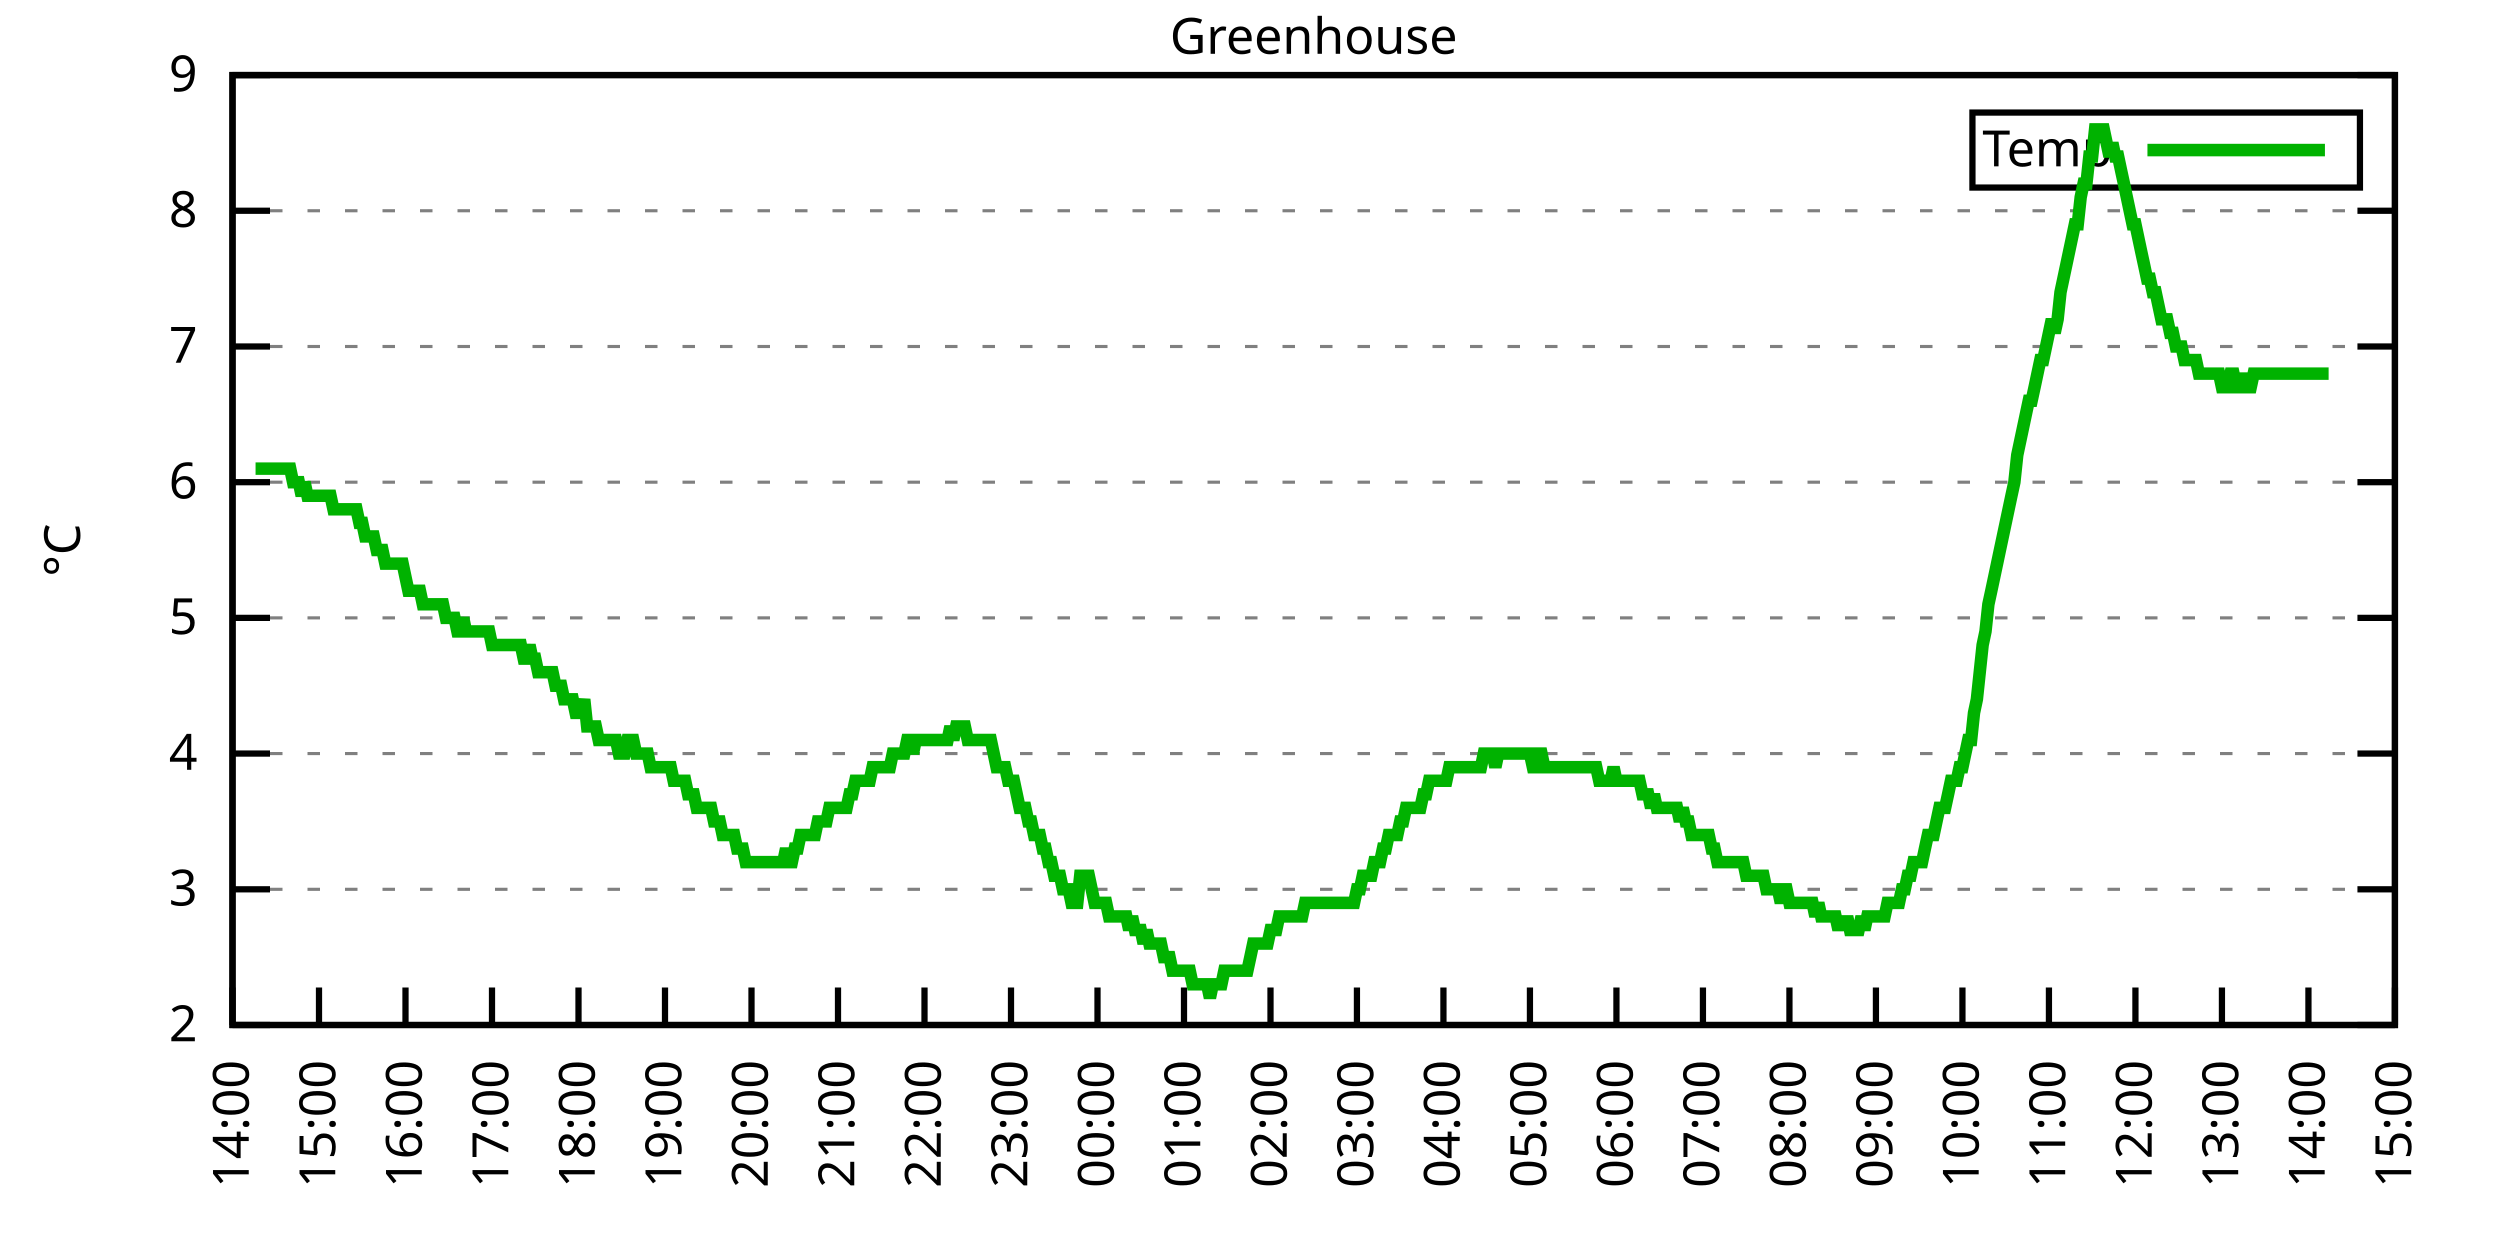
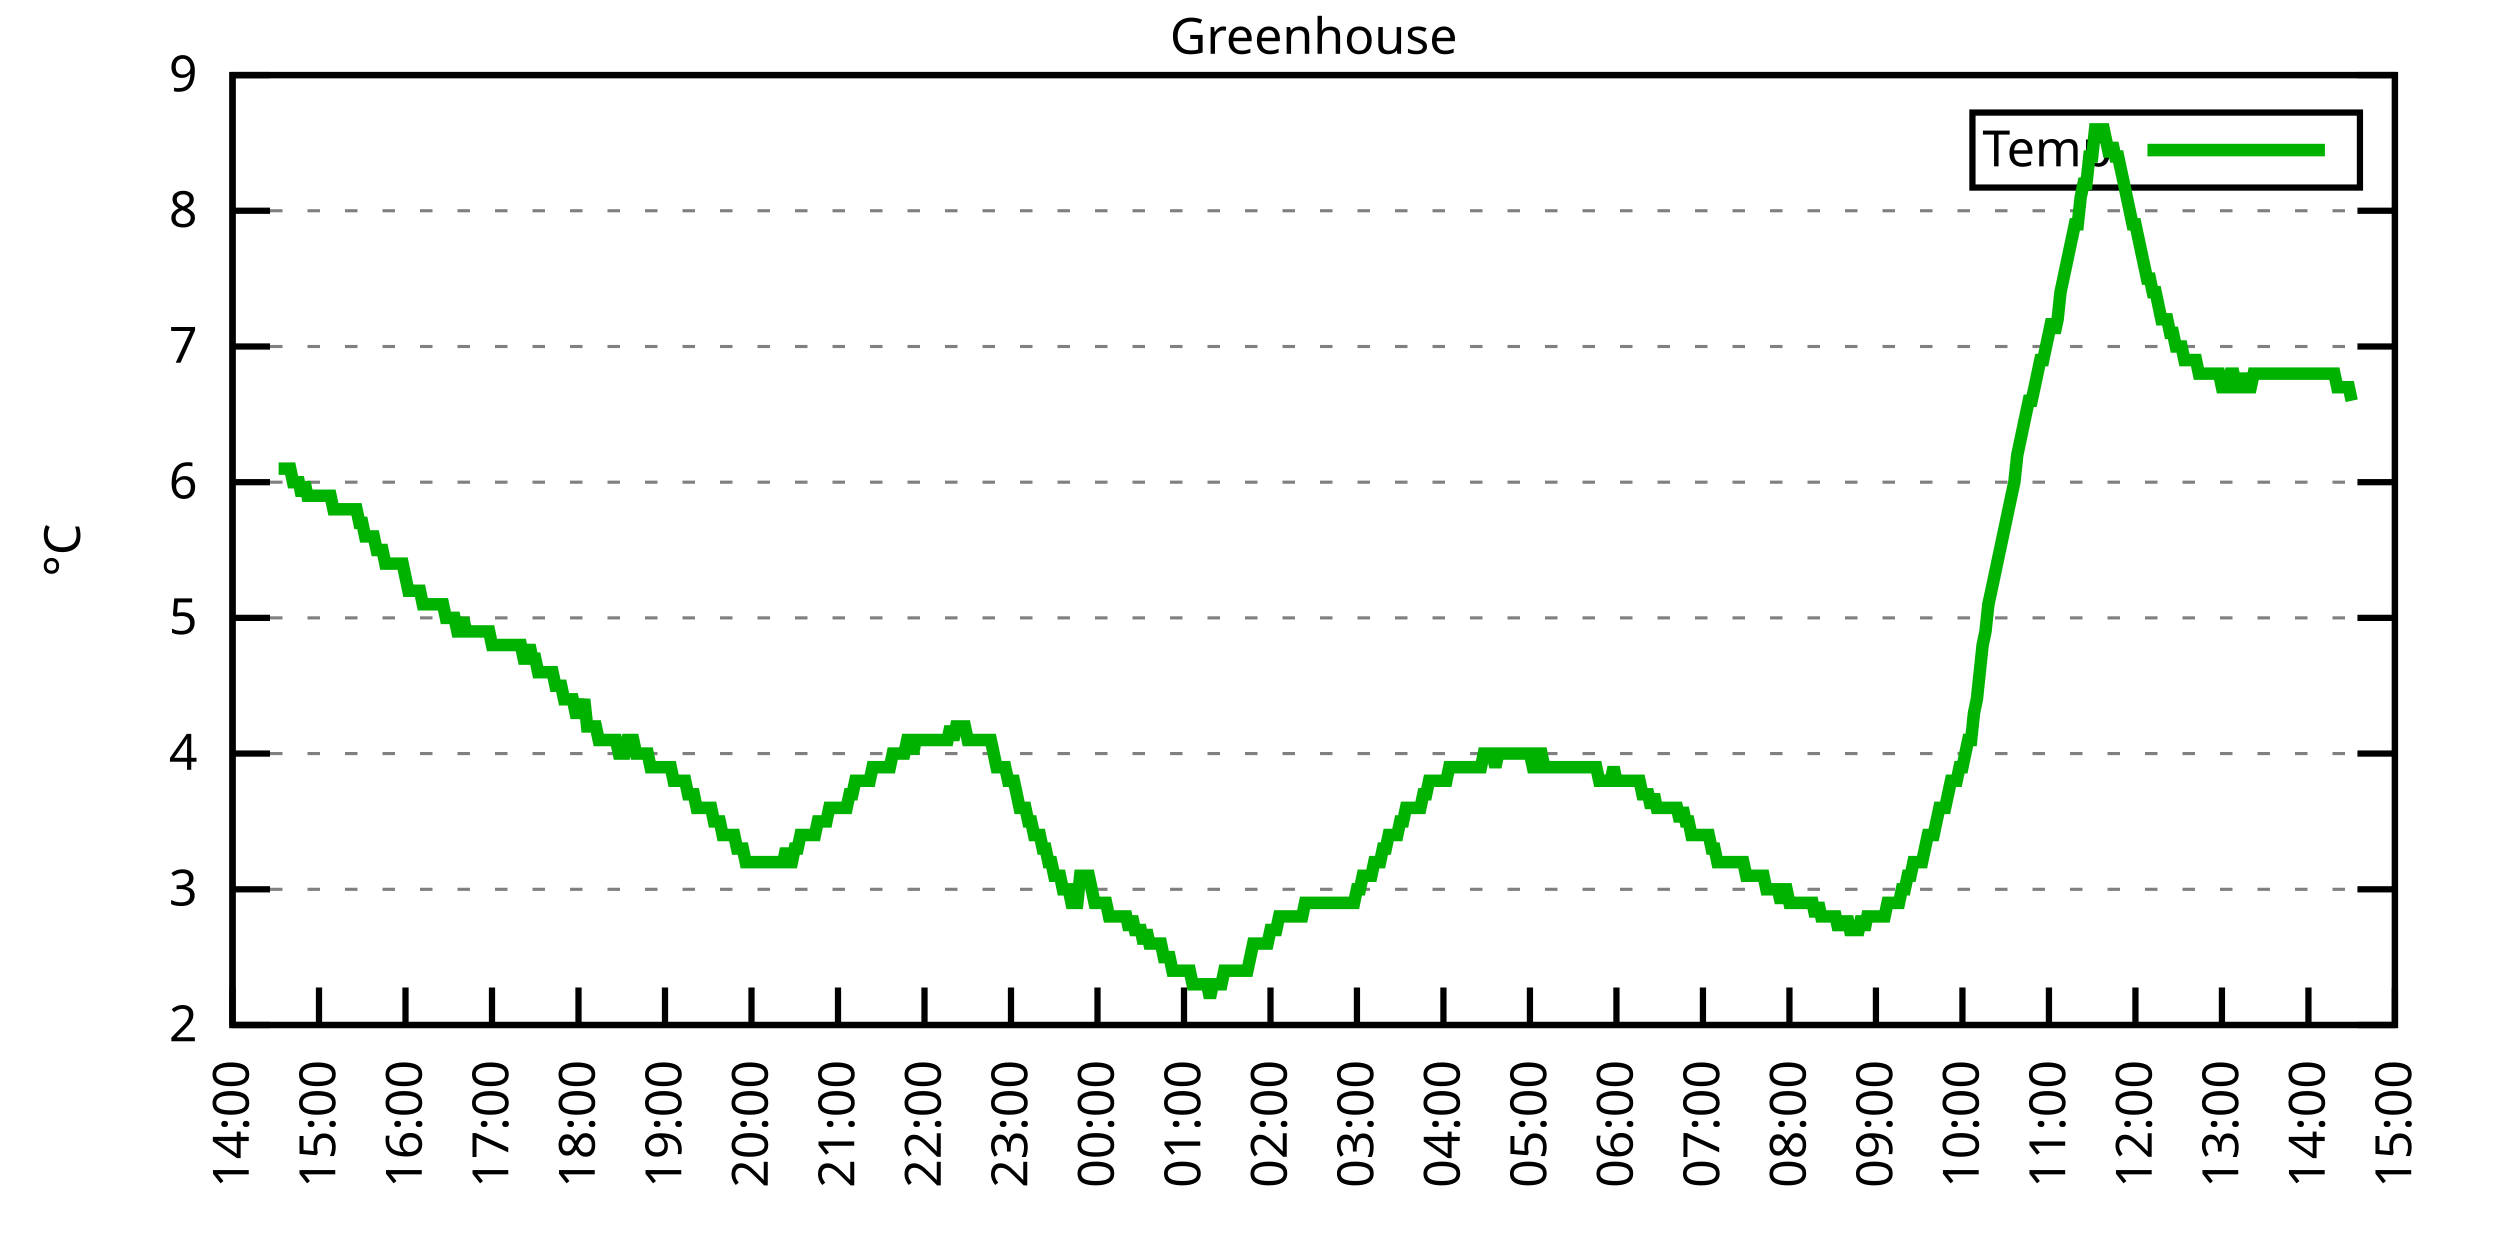
<svg xmlns="http://www.w3.org/2000/svg" xmlns:xlink="http://www.w3.org/1999/xlink" width="400" height="200" viewBox="0 0 400 200">
  <g id="gnuplot_canvas">
    <rect x="0" y="0" width="400" height="200" fill="none" />
    <defs>
      <circle id="gpDot" r="0.5" stroke-width="0.5" stroke="currentColor" />
      <path id="gpPt0" stroke-width="0.333" stroke="currentColor" d="M-1,0 h2 M0,-1 v2" />
      <path id="gpPt1" stroke-width="0.333" stroke="currentColor" d="M-1,-1 L1,1 M1,-1 L-1,1" />
      <path id="gpPt2" stroke-width="0.333" stroke="currentColor" d="M-1,0 L1,0 M0,-1 L0,1 M-1,-1 L1,1 M-1,1 L1,-1" />
      <rect id="gpPt3" stroke-width="0.333" stroke="currentColor" x="-1" y="-1" width="2" height="2" />
      <rect id="gpPt4" stroke-width="0.333" stroke="currentColor" fill="currentColor" x="-1" y="-1" width="2" height="2" />
      <circle id="gpPt5" stroke-width="0.333" stroke="currentColor" cx="0" cy="0" r="1" />
      <use xlink:href="#gpPt5" id="gpPt6" fill="currentColor" stroke="none" />
      <path id="gpPt7" stroke-width="0.333" stroke="currentColor" d="M0,-1.33 L-1.33,0.67 L1.33,0.67 z" />
      <use xlink:href="#gpPt7" id="gpPt8" fill="currentColor" stroke="none" />
      <use xlink:href="#gpPt7" id="gpPt9" stroke="currentColor" transform="rotate(180)" />
      <use xlink:href="#gpPt9" id="gpPt10" fill="currentColor" stroke="none" />
      <use xlink:href="#gpPt3" id="gpPt11" stroke="currentColor" transform="rotate(45)" />
      <use xlink:href="#gpPt11" id="gpPt12" fill="currentColor" stroke="none" />
      <path id="gpPt13" stroke-width="0.333" stroke="currentColor" d="M0,1.330 L1.265,0.411 L0.782,-1.067 L-0.782,-1.076 L-1.265,0.411 z" />
      <use xlink:href="#gpPt13" id="gpPt14" fill="currentColor" stroke="none" />
      <filter id="textbox" filterUnits="objectBoundingBox" x="0" y="0" height="1" width="1">
        <feFlood flood-color="white" flood-opacity="1" result="bgnd" />
        <feComposite in="SourceGraphic" in2="bgnd" operator="atop" />
      </filter>
      <filter id="greybox" filterUnits="objectBoundingBox" x="0" y="0" height="1" width="1">
        <feFlood flood-color="lightgrey" flood-opacity="1" result="grey" />
        <feComposite in="SourceGraphic" in2="grey" operator="atop" />
      </filter>
    </defs>
    <g fill="none" color="white" stroke="currentColor" stroke-width="1.00" stroke-linecap="butt" stroke-linejoin="miter">
</g>
    <g fill="none" color="black" stroke="currentColor" stroke-width="1.00" stroke-linecap="butt" stroke-linejoin="miter">
      <g stroke="none" shape-rendering="crispEdges">
        <polygon fill="rgb(255, 255, 255)" points="37.20,164.00 383.18,164.00 383.18,12.02 37.20,12.02 " />
      </g>
    </g>
    <g fill="none" color="black" stroke="currentColor" stroke-width="1.00" stroke-linecap="butt" stroke-linejoin="miter">
</g>
    <g fill="none" color="black" stroke="black" stroke-width="0.50" stroke-linecap="butt" stroke-linejoin="miter">
</g>
    <g fill="none" color="gray" stroke="currentColor" stroke-width="0.50" stroke-linecap="butt" stroke-linejoin="miter">
      <path stroke="gray" stroke-dasharray="2,4" class="gridline" d="M37.20,164.00 L383.19,164.00  " />
    </g>
    <g fill="none" color="gray" stroke="gray" stroke-width="1.00" stroke-linecap="butt" stroke-linejoin="miter">
</g>
    <g fill="none" color="black" stroke="currentColor" stroke-width="1.00" stroke-linecap="butt" stroke-linejoin="miter">
      <path stroke="black" d="M37.20,164.00 L43.20,164.00 M383.19,164.00 L377.19,164.00  " />
      <g transform="translate(31.60,166.60)" stroke="none" fill="black" font-family="Sans" font-size="8.00" text-anchor="end">
        <text>
          <tspan font-family="Sans"> 2</tspan>
        </text>
      </g>
    </g>
    <g fill="none" color="black" stroke="currentColor" stroke-width="1.00" stroke-linecap="butt" stroke-linejoin="miter">
</g>
    <g fill="none" color="black" stroke="black" stroke-width="0.50" stroke-linecap="butt" stroke-linejoin="miter">
</g>
    <g fill="none" color="gray" stroke="currentColor" stroke-width="0.50" stroke-linecap="butt" stroke-linejoin="miter">
      <path stroke="gray" stroke-dasharray="2,4" class="gridline" d="M37.20,142.29 L383.19,142.29  " />
    </g>
    <g fill="none" color="gray" stroke="gray" stroke-width="1.00" stroke-linecap="butt" stroke-linejoin="miter">
</g>
    <g fill="none" color="black" stroke="currentColor" stroke-width="1.00" stroke-linecap="butt" stroke-linejoin="miter">
      <path stroke="black" d="M37.20,142.29 L43.20,142.29 M383.19,142.29 L377.19,142.29  " />
      <g transform="translate(31.60,144.89)" stroke="none" fill="black" font-family="Sans" font-size="8.00" text-anchor="end">
        <text>
          <tspan font-family="Sans"> 3</tspan>
        </text>
      </g>
    </g>
    <g fill="none" color="black" stroke="currentColor" stroke-width="1.00" stroke-linecap="butt" stroke-linejoin="miter">
</g>
    <g fill="none" color="black" stroke="black" stroke-width="0.50" stroke-linecap="butt" stroke-linejoin="miter">
</g>
    <g fill="none" color="gray" stroke="currentColor" stroke-width="0.50" stroke-linecap="butt" stroke-linejoin="miter">
      <path stroke="gray" stroke-dasharray="2,4" class="gridline" d="M37.20,120.57 L383.19,120.57  " />
    </g>
    <g fill="none" color="gray" stroke="gray" stroke-width="1.00" stroke-linecap="butt" stroke-linejoin="miter">
</g>
    <g fill="none" color="black" stroke="currentColor" stroke-width="1.00" stroke-linecap="butt" stroke-linejoin="miter">
      <path stroke="black" d="M37.20,120.57 L43.20,120.57 M383.19,120.57 L377.19,120.57  " />
      <g transform="translate(31.60,123.17)" stroke="none" fill="black" font-family="Sans" font-size="8.00" text-anchor="end">
        <text>
          <tspan font-family="Sans"> 4</tspan>
        </text>
      </g>
    </g>
    <g fill="none" color="black" stroke="currentColor" stroke-width="1.00" stroke-linecap="butt" stroke-linejoin="miter">
</g>
    <g fill="none" color="black" stroke="black" stroke-width="0.50" stroke-linecap="butt" stroke-linejoin="miter">
</g>
    <g fill="none" color="gray" stroke="currentColor" stroke-width="0.50" stroke-linecap="butt" stroke-linejoin="miter">
      <path stroke="gray" stroke-dasharray="2,4" class="gridline" d="M37.20,98.86 L383.19,98.86  " />
    </g>
    <g fill="none" color="gray" stroke="gray" stroke-width="1.00" stroke-linecap="butt" stroke-linejoin="miter">
</g>
    <g fill="none" color="black" stroke="currentColor" stroke-width="1.00" stroke-linecap="butt" stroke-linejoin="miter">
      <path stroke="black" d="M37.20,98.86 L43.20,98.86 M383.19,98.86 L377.19,98.86  " />
      <g transform="translate(31.60,101.46)" stroke="none" fill="black" font-family="Sans" font-size="8.00" text-anchor="end">
        <text>
          <tspan font-family="Sans"> 5</tspan>
        </text>
      </g>
    </g>
    <g fill="none" color="black" stroke="currentColor" stroke-width="1.00" stroke-linecap="butt" stroke-linejoin="miter">
</g>
    <g fill="none" color="black" stroke="black" stroke-width="0.50" stroke-linecap="butt" stroke-linejoin="miter">
</g>
    <g fill="none" color="gray" stroke="currentColor" stroke-width="0.50" stroke-linecap="butt" stroke-linejoin="miter">
      <path stroke="gray" stroke-dasharray="2,4" class="gridline" d="M37.20,77.15 L383.19,77.15  " />
    </g>
    <g fill="none" color="gray" stroke="gray" stroke-width="1.00" stroke-linecap="butt" stroke-linejoin="miter">
</g>
    <g fill="none" color="black" stroke="currentColor" stroke-width="1.00" stroke-linecap="butt" stroke-linejoin="miter">
      <path stroke="black" d="M37.20,77.15 L43.20,77.15 M383.19,77.15 L377.19,77.15  " />
      <g transform="translate(31.60,79.75)" stroke="none" fill="black" font-family="Sans" font-size="8.00" text-anchor="end">
        <text>
          <tspan font-family="Sans"> 6</tspan>
        </text>
      </g>
    </g>
    <g fill="none" color="black" stroke="currentColor" stroke-width="1.00" stroke-linecap="butt" stroke-linejoin="miter">
</g>
    <g fill="none" color="black" stroke="black" stroke-width="0.50" stroke-linecap="butt" stroke-linejoin="miter">
</g>
    <g fill="none" color="gray" stroke="currentColor" stroke-width="0.50" stroke-linecap="butt" stroke-linejoin="miter">
      <path stroke="gray" stroke-dasharray="2,4" class="gridline" d="M37.20,55.44 L383.19,55.44  " />
    </g>
    <g fill="none" color="gray" stroke="gray" stroke-width="1.00" stroke-linecap="butt" stroke-linejoin="miter">
</g>
    <g fill="none" color="black" stroke="currentColor" stroke-width="1.00" stroke-linecap="butt" stroke-linejoin="miter">
      <path stroke="black" d="M37.20,55.44 L43.20,55.44 M383.19,55.44 L377.19,55.44  " />
      <g transform="translate(31.60,58.04)" stroke="none" fill="black" font-family="Sans" font-size="8.00" text-anchor="end">
        <text>
          <tspan font-family="Sans"> 7</tspan>
        </text>
      </g>
    </g>
    <g fill="none" color="black" stroke="currentColor" stroke-width="1.00" stroke-linecap="butt" stroke-linejoin="miter">
</g>
    <g fill="none" color="black" stroke="black" stroke-width="0.50" stroke-linecap="butt" stroke-linejoin="miter">
</g>
    <g fill="none" color="gray" stroke="currentColor" stroke-width="0.50" stroke-linecap="butt" stroke-linejoin="miter">
      <path stroke="gray" stroke-dasharray="2,4" class="gridline" d="M37.20,33.72 L383.19,33.72  " />
    </g>
    <g fill="none" color="gray" stroke="gray" stroke-width="1.00" stroke-linecap="butt" stroke-linejoin="miter">
</g>
    <g fill="none" color="black" stroke="currentColor" stroke-width="1.00" stroke-linecap="butt" stroke-linejoin="miter">
      <path stroke="black" d="M37.20,33.72 L43.20,33.72 M383.19,33.72 L377.19,33.72  " />
      <g transform="translate(31.60,36.32)" stroke="none" fill="black" font-family="Sans" font-size="8.00" text-anchor="end">
        <text>
          <tspan font-family="Sans"> 8</tspan>
        </text>
      </g>
    </g>
    <g fill="none" color="black" stroke="currentColor" stroke-width="1.00" stroke-linecap="butt" stroke-linejoin="miter">
</g>
    <g fill="none" color="black" stroke="black" stroke-width="0.50" stroke-linecap="butt" stroke-linejoin="miter">
</g>
    <g fill="none" color="gray" stroke="currentColor" stroke-width="0.50" stroke-linecap="butt" stroke-linejoin="miter">
      <path stroke="gray" stroke-dasharray="2,4" class="gridline" d="M37.20,12.01 L383.19,12.01  " />
    </g>
    <g fill="none" color="gray" stroke="gray" stroke-width="1.00" stroke-linecap="butt" stroke-linejoin="miter">
</g>
    <g fill="none" color="black" stroke="currentColor" stroke-width="1.00" stroke-linecap="butt" stroke-linejoin="miter">
      <path stroke="black" d="M37.20,12.01 L43.20,12.01 M383.19,12.01 L377.19,12.01  " />
      <g transform="translate(31.60,14.61)" stroke="none" fill="black" font-family="Sans" font-size="8.00" text-anchor="end">
        <text>
          <tspan font-family="Sans"> 9</tspan>
        </text>
      </g>
    </g>
    <g fill="none" color="black" stroke="currentColor" stroke-width="1.00" stroke-linecap="butt" stroke-linejoin="miter">
      <path stroke="black" d="M37.20,164.00 L37.20,158.00  " />
      <g transform="translate(39.80,169.60) rotate(270.00)" stroke="none" fill="black" font-family="Sans" font-size="8.00" text-anchor="end">
        <text>
          <tspan font-family="Sans">14:00</tspan>
        </text>
      </g>
    </g>
    <g fill="none" color="black" stroke="currentColor" stroke-width="1.00" stroke-linecap="butt" stroke-linejoin="miter">
      <path stroke="black" d="M51.04,164.00 L51.04,158.00  " />
      <g transform="translate(53.64,169.60) rotate(270.00)" stroke="none" fill="black" font-family="Sans" font-size="8.00" text-anchor="end">
        <text>
          <tspan font-family="Sans">15:00</tspan>
        </text>
      </g>
    </g>
    <g fill="none" color="black" stroke="currentColor" stroke-width="1.00" stroke-linecap="butt" stroke-linejoin="miter">
      <path stroke="black" d="M64.88,164.00 L64.88,158.00  " />
      <g transform="translate(67.48,169.60) rotate(270.00)" stroke="none" fill="black" font-family="Sans" font-size="8.00" text-anchor="end">
        <text>
          <tspan font-family="Sans">16:00</tspan>
        </text>
      </g>
    </g>
    <g fill="none" color="black" stroke="currentColor" stroke-width="1.00" stroke-linecap="butt" stroke-linejoin="miter">
      <path stroke="black" d="M78.72,164.00 L78.72,158.00  " />
      <g transform="translate(81.32,169.60) rotate(270.00)" stroke="none" fill="black" font-family="Sans" font-size="8.00" text-anchor="end">
        <text>
          <tspan font-family="Sans">17:00</tspan>
        </text>
      </g>
    </g>
    <g fill="none" color="black" stroke="currentColor" stroke-width="1.00" stroke-linecap="butt" stroke-linejoin="miter">
      <path stroke="black" d="M92.56,164.00 L92.56,158.00  " />
      <g transform="translate(95.16,169.60) rotate(270.00)" stroke="none" fill="black" font-family="Sans" font-size="8.00" text-anchor="end">
        <text>
          <tspan font-family="Sans">18:00</tspan>
        </text>
      </g>
    </g>
    <g fill="none" color="black" stroke="currentColor" stroke-width="1.00" stroke-linecap="butt" stroke-linejoin="miter">
      <path stroke="black" d="M106.40,164.00 L106.40,158.00  " />
      <g transform="translate(109.00,169.60) rotate(270.00)" stroke="none" fill="black" font-family="Sans" font-size="8.00" text-anchor="end">
        <text>
          <tspan font-family="Sans">19:00</tspan>
        </text>
      </g>
    </g>
    <g fill="none" color="black" stroke="currentColor" stroke-width="1.00" stroke-linecap="butt" stroke-linejoin="miter">
      <path stroke="black" d="M120.24,164.00 L120.24,158.00  " />
      <g transform="translate(122.84,169.60) rotate(270.00)" stroke="none" fill="black" font-family="Sans" font-size="8.00" text-anchor="end">
        <text>
          <tspan font-family="Sans">20:00</tspan>
        </text>
      </g>
    </g>
    <g fill="none" color="black" stroke="currentColor" stroke-width="1.00" stroke-linecap="butt" stroke-linejoin="miter">
      <path stroke="black" d="M134.08,164.00 L134.08,158.00  " />
      <g transform="translate(136.68,169.60) rotate(270.00)" stroke="none" fill="black" font-family="Sans" font-size="8.00" text-anchor="end">
        <text>
          <tspan font-family="Sans">21:00</tspan>
        </text>
      </g>
    </g>
    <g fill="none" color="black" stroke="currentColor" stroke-width="1.00" stroke-linecap="butt" stroke-linejoin="miter">
      <path stroke="black" d="M147.92,164.00 L147.92,158.00  " />
      <g transform="translate(150.52,169.60) rotate(270.00)" stroke="none" fill="black" font-family="Sans" font-size="8.00" text-anchor="end">
        <text>
          <tspan font-family="Sans">22:00</tspan>
        </text>
      </g>
    </g>
    <g fill="none" color="black" stroke="currentColor" stroke-width="1.00" stroke-linecap="butt" stroke-linejoin="miter">
      <path stroke="black" d="M161.76,164.00 L161.76,158.00  " />
      <g transform="translate(164.36,169.60) rotate(270.00)" stroke="none" fill="black" font-family="Sans" font-size="8.00" text-anchor="end">
        <text>
          <tspan font-family="Sans">23:00</tspan>
        </text>
      </g>
    </g>
    <g fill="none" color="black" stroke="currentColor" stroke-width="1.00" stroke-linecap="butt" stroke-linejoin="miter">
      <path stroke="black" d="M175.60,164.00 L175.60,158.00  " />
      <g transform="translate(178.20,169.60) rotate(270.00)" stroke="none" fill="black" font-family="Sans" font-size="8.00" text-anchor="end">
        <text>
          <tspan font-family="Sans">00:00</tspan>
        </text>
      </g>
    </g>
    <g fill="none" color="black" stroke="currentColor" stroke-width="1.00" stroke-linecap="butt" stroke-linejoin="miter">
      <path stroke="black" d="M189.44,164.00 L189.44,158.00  " />
      <g transform="translate(192.04,169.60) rotate(270.00)" stroke="none" fill="black" font-family="Sans" font-size="8.00" text-anchor="end">
        <text>
          <tspan font-family="Sans">01:00</tspan>
        </text>
      </g>
    </g>
    <g fill="none" color="black" stroke="currentColor" stroke-width="1.00" stroke-linecap="butt" stroke-linejoin="miter">
      <path stroke="black" d="M203.28,164.00 L203.28,158.00  " />
      <g transform="translate(205.88,169.60) rotate(270.00)" stroke="none" fill="black" font-family="Sans" font-size="8.00" text-anchor="end">
        <text>
          <tspan font-family="Sans">02:00</tspan>
        </text>
      </g>
    </g>
    <g fill="none" color="black" stroke="currentColor" stroke-width="1.00" stroke-linecap="butt" stroke-linejoin="miter">
      <path stroke="black" d="M217.11,164.00 L217.11,158.00  " />
      <g transform="translate(219.71,169.60) rotate(270.00)" stroke="none" fill="black" font-family="Sans" font-size="8.00" text-anchor="end">
        <text>
          <tspan font-family="Sans">03:00</tspan>
        </text>
      </g>
    </g>
    <g fill="none" color="black" stroke="currentColor" stroke-width="1.00" stroke-linecap="butt" stroke-linejoin="miter">
      <path stroke="black" d="M230.95,164.00 L230.95,158.00  " />
      <g transform="translate(233.55,169.60) rotate(270.00)" stroke="none" fill="black" font-family="Sans" font-size="8.00" text-anchor="end">
        <text>
          <tspan font-family="Sans">04:00</tspan>
        </text>
      </g>
    </g>
    <g fill="none" color="black" stroke="currentColor" stroke-width="1.00" stroke-linecap="butt" stroke-linejoin="miter">
      <path stroke="black" d="M244.79,164.00 L244.79,158.00  " />
      <g transform="translate(247.39,169.60) rotate(270.00)" stroke="none" fill="black" font-family="Sans" font-size="8.00" text-anchor="end">
        <text>
          <tspan font-family="Sans">05:00</tspan>
        </text>
      </g>
    </g>
    <g fill="none" color="black" stroke="currentColor" stroke-width="1.00" stroke-linecap="butt" stroke-linejoin="miter">
      <path stroke="black" d="M258.63,164.00 L258.63,158.00  " />
      <g transform="translate(261.23,169.60) rotate(270.00)" stroke="none" fill="black" font-family="Sans" font-size="8.00" text-anchor="end">
        <text>
          <tspan font-family="Sans">06:00</tspan>
        </text>
      </g>
    </g>
    <g fill="none" color="black" stroke="currentColor" stroke-width="1.00" stroke-linecap="butt" stroke-linejoin="miter">
      <path stroke="black" d="M272.47,164.00 L272.47,158.00  " />
      <g transform="translate(275.07,169.60) rotate(270.00)" stroke="none" fill="black" font-family="Sans" font-size="8.00" text-anchor="end">
        <text>
          <tspan font-family="Sans">07:00</tspan>
        </text>
      </g>
    </g>
    <g fill="none" color="black" stroke="currentColor" stroke-width="1.00" stroke-linecap="butt" stroke-linejoin="miter">
      <path stroke="black" d="M286.31,164.00 L286.31,158.00  " />
      <g transform="translate(288.91,169.60) rotate(270.00)" stroke="none" fill="black" font-family="Sans" font-size="8.00" text-anchor="end">
        <text>
          <tspan font-family="Sans">08:00</tspan>
        </text>
      </g>
    </g>
    <g fill="none" color="black" stroke="currentColor" stroke-width="1.00" stroke-linecap="butt" stroke-linejoin="miter">
      <path stroke="black" d="M300.15,164.00 L300.15,158.00  " />
      <g transform="translate(302.75,169.60) rotate(270.00)" stroke="none" fill="black" font-family="Sans" font-size="8.00" text-anchor="end">
        <text>
          <tspan font-family="Sans">09:00</tspan>
        </text>
      </g>
    </g>
    <g fill="none" color="black" stroke="currentColor" stroke-width="1.00" stroke-linecap="butt" stroke-linejoin="miter">
      <path stroke="black" d="M313.99,164.00 L313.99,158.00  " />
      <g transform="translate(316.59,169.60) rotate(270.00)" stroke="none" fill="black" font-family="Sans" font-size="8.00" text-anchor="end">
        <text>
          <tspan font-family="Sans">10:00</tspan>
        </text>
      </g>
    </g>
    <g fill="none" color="black" stroke="currentColor" stroke-width="1.00" stroke-linecap="butt" stroke-linejoin="miter">
      <path stroke="black" d="M327.83,164.00 L327.83,158.00  " />
      <g transform="translate(330.43,169.60) rotate(270.00)" stroke="none" fill="black" font-family="Sans" font-size="8.00" text-anchor="end">
        <text>
          <tspan font-family="Sans">11:00</tspan>
        </text>
      </g>
    </g>
    <g fill="none" color="black" stroke="currentColor" stroke-width="1.00" stroke-linecap="butt" stroke-linejoin="miter">
      <path stroke="black" d="M341.67,164.00 L341.67,158.00  " />
      <g transform="translate(344.27,169.60) rotate(270.00)" stroke="none" fill="black" font-family="Sans" font-size="8.00" text-anchor="end">
        <text>
          <tspan font-family="Sans">12:00</tspan>
        </text>
      </g>
    </g>
    <g fill="none" color="black" stroke="currentColor" stroke-width="1.00" stroke-linecap="butt" stroke-linejoin="miter">
      <path stroke="black" d="M355.51,164.00 L355.51,158.00  " />
      <g transform="translate(358.11,169.60) rotate(270.00)" stroke="none" fill="black" font-family="Sans" font-size="8.00" text-anchor="end">
        <text>
          <tspan font-family="Sans">13:00</tspan>
        </text>
      </g>
    </g>
    <g fill="none" color="black" stroke="currentColor" stroke-width="1.00" stroke-linecap="butt" stroke-linejoin="miter">
      <path stroke="black" d="M369.35,164.00 L369.35,158.00  " />
      <g transform="translate(371.95,169.60) rotate(270.00)" stroke="none" fill="black" font-family="Sans" font-size="8.00" text-anchor="end">
        <text>
          <tspan font-family="Sans">14:00</tspan>
        </text>
      </g>
    </g>
    <g fill="none" color="black" stroke="currentColor" stroke-width="1.00" stroke-linecap="butt" stroke-linejoin="miter">
      <path stroke="black" d="M383.19,164.00 L383.19,158.00  " />
      <g transform="translate(385.79,169.60) rotate(270.00)" stroke="none" fill="black" font-family="Sans" font-size="8.00" text-anchor="end">
        <text>
          <tspan font-family="Sans">15:00</tspan>
        </text>
      </g>
    </g>
    <g fill="none" color="black" stroke="currentColor" stroke-width="1.00" stroke-linecap="butt" stroke-linejoin="miter">
</g>
    <g fill="none" color="black" stroke="currentColor" stroke-width="1.00" stroke-linecap="butt" stroke-linejoin="miter">
      <path stroke="black" d="M37.20,12.01 L37.20,164.00 L383.19,164.00 L383.19,12.01 L37.20,12.01 Z  " />
    </g>
    <g fill="none" color="black" stroke="currentColor" stroke-width="1.00" stroke-linecap="butt" stroke-linejoin="miter">
</g>
    <g fill="none" color="black" stroke="currentColor" stroke-width="1.00" stroke-linecap="butt" stroke-linejoin="miter">
      <path stroke="black" d="M315.59,30.01 L315.59,18.01 L377.59,18.01 L377.59,30.01 L315.59,30.01 Z  " />
    </g>
    <g id="Greenhouse_plot_1">
      <g fill="none" color="white" stroke="black" stroke-width="2.00" stroke-linecap="butt" stroke-linejoin="miter">
</g>
      <g fill="none" color="black" stroke="currentColor" stroke-width="2.00" stroke-linecap="butt" stroke-linejoin="miter">
        <g transform="translate(337.99,26.61)" stroke="none" fill="black" font-family="Sans" font-size="8.00" text-anchor="end">
          <text>
            <tspan font-family="Sans">Temp</tspan>
          </text>
        </g>
      </g>
      <g fill="none" color="black" stroke="currentColor" stroke-width="2.00" stroke-linecap="butt" stroke-linejoin="miter">
-         <path stroke="rgb(  0, 178,   0)" d="M343.59,24.01 L371.99,24.01 M40.89,74.98 L41.35,74.98 L41.81,74.98 L42.27,74.98 L42.74,74.98 L43.20,74.98   L43.66,74.98 L44.12,74.98 L44.58,74.98 L45.04,74.98 L45.50,74.98 L45.97,74.98 L46.43,74.98 L46.89,77.15   L47.35,77.15 L47.81,77.15 L48.27,79.32 L48.73,77.15 L49.19,79.32 L49.66,79.32 L50.12,79.32 L50.58,79.32   L51.04,79.32 L51.50,79.32 L51.96,79.32 L52.42,79.32 L52.88,79.32 L53.35,81.49 L53.81,81.49 L54.27,81.49   L54.73,81.49 L55.19,81.49 L55.65,81.49 L56.11,81.49 L56.58,81.49 L57.04,81.49 L57.50,83.66 L57.96,83.66   L58.42,85.83 L58.88,85.83 L59.34,85.83 L59.80,85.83 L60.27,88.00 L60.73,88.00 L61.19,88.00 L61.65,90.18   L62.11,90.18 L62.57,90.18 L63.03,90.18 L63.50,90.18 L63.96,90.18 L64.42,90.18 L64.88,92.35 L65.34,94.52   L65.80,94.52 L66.26,94.52 L66.72,94.52 L67.19,94.52 L67.65,96.69 L68.11,96.69 L68.57,96.69 L69.03,96.69   L69.49,96.69 L69.95,96.69 L70.42,96.69 L70.88,96.69 L71.34,98.86 L71.80,98.86 L72.26,98.86 L72.72,98.86   L73.18,101.03 L73.64,101.03 L74.11,98.86 L74.57,101.03 L75.03,101.03 L75.49,101.03 L75.95,101.03 L76.41,101.03   L76.87,101.03 L77.33,101.03 L77.80,101.03 L78.26,101.03 L78.72,103.20 L79.18,103.20 L79.64,103.20 L80.10,103.20   L80.56,103.20 L81.03,103.20 L81.49,103.20 L81.95,103.20 L82.41,103.20 L82.87,103.20 L83.33,103.20 L83.79,105.38   L84.25,105.38 L84.72,103.20 L85.18,105.38 L85.64,105.38 L86.10,107.55 L86.56,107.55 L87.02,107.55 L87.48,107.55   L87.95,107.55 L88.41,107.55 L88.87,109.72 L89.33,109.72 L89.79,109.72 L90.25,111.89 L90.71,111.89 L91.17,111.89   L91.64,111.89 L92.10,114.06 L92.56,114.06 L93.02,114.06 L93.48,111.89 L93.94,116.23 L94.40,116.23 L94.87,116.23   L95.33,116.23 L95.79,118.40 L96.25,118.40 L96.71,118.40 L97.17,118.40 L97.63,118.40 L98.09,118.40 L98.56,118.40   L99.02,120.57 L99.48,120.57 L99.94,120.57 L100.40,118.40 L100.86,118.40 L101.32,118.40 L101.78,120.57 L102.25,120.57   L102.71,120.57 L103.17,120.57 L103.63,120.57 L104.09,122.75 L104.55,122.75 L105.01,122.75 L105.48,122.75 L105.94,122.75   L106.40,122.75 L106.86,122.75 L107.32,122.75 L107.78,124.92 L108.24,124.92 L108.70,124.92 L109.17,124.92 L109.63,124.92   L110.09,127.09 L110.55,127.09 L111.01,127.09 L111.47,129.26 L111.93,129.26 L112.40,129.26 L112.86,129.26 L113.32,129.26   L113.78,129.26 L114.24,131.43 L114.70,131.43 L115.16,131.43 L115.62,133.60 L116.09,133.60 L116.55,133.60 L117.01,133.60   L117.47,133.60 L117.93,135.77 L118.39,135.77 L118.85,135.77 L119.31,137.94 L119.78,137.94 L120.24,137.94 L120.70,137.94   L121.16,137.94 L121.62,137.94 L122.08,137.94 L122.54,137.94 L123.01,137.94 L123.47,137.94 L123.93,137.94 L124.39,137.94   L124.85,137.94 L125.31,137.94 L125.77,135.77 L126.23,137.94 L126.70,137.94 L127.16,135.77 L127.62,135.77 L128.08,133.60   L128.54,133.60 L129.00,133.60 L129.46,133.60 L129.93,133.60 L130.39,133.60 L130.85,131.43 L131.31,131.43 L131.77,131.43   L132.23,131.43 L132.69,129.26 L133.15,129.26 L133.62,129.26 L134.08,129.26 L134.54,129.26 L135.00,129.26 L135.46,129.26   L135.92,127.09 L136.38,127.09 L136.85,124.92 L137.31,124.92 L137.77,124.92 L138.23,124.92 L138.69,124.92 L139.15,124.92   L139.61,122.75 L140.07,122.75 L140.54,122.75 L141.00,122.75 L141.46,122.75 L141.92,122.75 L142.38,122.75 L142.84,120.57   L143.30,120.57 L143.76,120.57 L144.23,120.57 L144.69,120.57 L145.15,118.40 L145.61,118.40 L146.07,120.57 L146.53,118.40   L146.99,118.40 L147.46,118.40 L147.92,118.40 L148.38,118.40 L148.84,118.40 L149.30,118.40 L149.76,118.40 L150.22,118.40   L150.68,118.40 L151.15,118.40 L151.61,118.40 L152.07,116.23 L152.53,118.40 L152.99,116.23 L153.45,116.23 L153.91,116.23   L154.38,116.23 L154.84,118.40 L155.30,118.40 L155.76,118.40 L156.22,118.40 L156.68,118.40 L157.14,118.40 L157.60,118.40   L158.07,118.40 L158.53,118.40 L158.99,120.57 L159.45,122.75 L159.91,122.75 L160.37,122.75 L160.83,122.75 L161.30,124.92   L161.76,124.92 L162.22,124.92 L162.68,127.09 L163.14,129.26 L163.60,129.26 L164.06,129.26 L164.52,131.43 L164.99,131.43   L165.45,133.60 L165.91,133.60 L166.37,133.60 L166.83,135.77 L167.29,135.77 L167.75,137.94 L168.21,137.94 L168.68,140.12   L169.14,140.12 L169.60,140.12 L170.06,142.29 L170.52,142.29 L170.98,142.29 L171.44,144.46 L171.91,144.46 L172.37,144.46   L172.83,140.12 L173.29,140.12 L173.75,140.12 L174.21,140.12 L174.67,142.29 L175.13,144.46 L175.60,144.46 L176.06,144.46   L176.52,144.46 L176.98,144.46 L177.44,146.63 L177.90,146.63 L178.36,146.63 L178.83,146.63 L179.29,146.63 L179.75,146.63   L180.21,146.63 L180.67,148.80 L181.13,146.63 L181.59,148.80 L182.05,148.80 L182.52,148.80 L182.98,150.97 L183.44,148.80   L183.90,150.97 L184.36,150.97 L184.82,150.97 L185.28,150.97 L185.75,150.97 L186.21,153.14 L186.67,153.14 L187.13,153.14   L187.59,155.31 L188.05,155.31 L188.51,155.31 L188.97,155.31 L189.44,155.31 L189.90,155.31 L190.36,155.31 L190.82,157.49   L191.28,157.49 L191.74,157.49 L192.20,157.49 L192.66,157.49 L193.13,157.49 L193.59,159.66 L194.05,157.49 L194.51,157.49   L194.97,157.49 L195.43,157.49 L195.89,155.31 L196.36,155.31 L196.82,155.31 L197.28,155.31 L197.74,155.31 L198.20,155.31   L198.66,155.31 L199.12,155.31 L199.58,155.31 L200.05,153.14 L200.51,150.97 L200.97,150.97 L201.43,150.97 L201.89,150.97   L202.35,150.97 L202.81,150.97 L203.28,148.80 L203.74,148.80 L204.20,148.80 L204.66,146.63 L205.12,146.63 L205.58,146.63   L206.04,146.63 L206.50,146.63 L206.97,146.63 L207.43,146.63 L207.89,146.63 L208.35,146.63 L208.81,144.46 L209.27,144.46   L209.73,144.46 L210.20,144.46 L210.66,144.46 L211.12,144.46 L211.58,144.46 L212.04,144.46 L212.50,144.46 L212.96,144.46   L213.42,144.46 L213.89,144.46 L214.35,144.46 L214.81,144.46 L215.27,144.46 L215.73,144.46 L216.19,144.46 L216.65,144.46   L217.11,142.29 L217.58,142.29 L218.04,140.12 L218.50,140.12 L218.96,140.12 L219.42,140.12 L219.88,137.94 L220.34,137.94   L220.81,137.94 L221.27,135.77 L221.73,135.77 L222.19,133.60 L222.65,133.60 L223.11,133.60 L223.57,133.60 L224.03,131.43   L224.50,131.43 L224.96,129.26 L225.42,129.26 L225.88,129.26 L226.34,129.26 L226.80,129.26 L227.26,129.26 L227.73,127.09   L228.19,127.09 L228.65,124.92 L229.11,124.92 L229.57,124.92 L230.03,124.92 L230.49,124.92 L230.95,124.92 L231.42,124.92   L231.88,122.75 L232.34,122.75 L232.80,122.75 L233.26,122.75 L233.72,122.75 L234.18,122.75 L234.64,122.75 L235.11,122.75   L235.57,122.75 L236.03,122.75 L236.49,122.75 L236.95,122.75 L237.41,120.57 L237.87,120.57 L238.34,120.57 L238.80,120.57   L239.26,122.75 L239.72,120.57 L240.18,120.57 L240.64,120.57 L241.10,120.57 L241.56,120.57 L242.03,120.57 L242.49,120.57   L242.95,120.57 L243.41,120.57 L243.87,120.57 L244.33,120.57 L244.79,120.57 L245.26,122.75 L245.72,122.75 L246.18,120.57   L246.64,120.57 L247.10,122.75 L247.56,122.75 L248.02,122.75 L248.48,122.75 L248.95,122.75 L249.41,122.75 L249.87,122.75   L250.33,122.75 L250.79,122.75 L251.25,122.75 L251.71,122.75 L252.18,122.75 L252.64,122.75 L253.10,122.75 L253.56,122.75   L254.02,122.75 L254.48,122.75 L254.94,122.75 L255.40,122.75 L255.87,124.92 L256.33,124.92 L256.79,124.92 L257.25,124.92   L257.71,124.92 L258.17,122.75 L258.63,124.92 L259.09,124.92 L259.56,124.92 L260.02,124.92 L260.48,124.92 L260.94,124.92   L261.40,124.92 L261.86,124.92 L262.32,124.92 L262.79,127.09 L263.25,127.09 L263.71,127.09 L264.17,129.26 L264.63,127.09   L265.09,129.26 L265.55,129.26 L266.01,129.26 L266.48,129.26 L266.94,129.26 L267.40,129.26 L267.86,129.26 L268.32,129.26   L268.78,131.43 L269.24,129.26 L269.71,131.43 L270.17,131.43 L270.63,133.60 L271.09,133.60 L271.55,133.60 L272.01,133.60   L272.47,133.60 L272.93,133.60 L273.40,133.60 L273.86,135.77 L274.32,135.77 L274.78,137.94 L275.24,137.94 L275.70,137.94   L276.16,137.94 L276.63,137.94 L277.09,137.94 L277.55,137.94 L278.01,137.94 L278.47,137.94 L278.93,137.94 L279.39,140.12   L279.85,140.12 L280.32,140.12 L280.78,140.12 L281.24,140.12 L281.70,140.12 L282.16,140.12 L282.62,142.29 L283.08,142.29   L283.54,142.29 L284.01,142.29 L284.47,142.29 L284.93,144.46 L285.39,142.29 L285.85,142.29 L286.31,144.46 L286.77,144.46   L287.24,144.46 L287.70,144.46 L288.16,144.46 L288.62,144.46 L289.08,144.46 L289.54,144.46 L290.00,144.46 L290.46,146.63   L290.93,144.46 L291.39,146.63 L291.85,146.63 L292.31,146.63 L292.77,146.63 L293.23,146.63 L293.69,146.63 L294.16,148.80   L294.62,146.63 L295.08,148.80 L295.54,146.63 L296.00,148.80 L296.46,148.80 L296.92,148.80 L297.38,148.80 L297.85,146.63   L298.31,148.80 L298.77,146.63 L299.23,146.63 L299.69,146.63 L300.15,146.63 L300.61,146.63 L301.08,146.63 L301.54,146.63   L302.00,144.46 L302.46,144.46 L302.92,144.46 L303.38,144.46 L303.84,144.46 L304.30,142.29 L304.77,142.29 L305.23,140.12   L305.69,140.12 L306.15,137.94 L306.61,137.94 L307.07,137.94 L307.53,137.94 L307.99,135.77 L308.46,133.60 L308.92,133.60   L309.38,133.60 L309.84,131.43 L310.30,129.26 L310.76,129.26 L311.22,129.26 L311.69,127.09 L312.15,124.92 L312.61,124.92   L313.07,124.92 L313.53,122.75 L313.99,122.75 L314.45,120.57 L314.91,118.40 L315.38,118.40 L315.84,114.06 L316.30,111.89   L316.76,107.55 L317.22,103.20 L317.68,101.03 L318.14,96.69 L318.61,94.52 L319.07,92.35 L319.53,90.18 L319.99,88.00   L320.45,85.83 L320.91,83.66 L321.37,81.49 L321.83,79.32 L322.30,77.15 L322.76,72.81 L323.22,70.63 L323.68,68.46   L324.14,66.29 L324.60,64.12 L325.06,64.12 L325.53,61.95 L325.99,59.78 L326.45,57.61 L326.91,57.61 L327.37,55.44   L327.83,53.26 L328.29,51.09 L328.75,53.26 L329.22,51.09 L329.68,46.75 L330.14,44.58 L330.60,42.41 L331.06,40.24   L331.52,38.07 L331.98,35.89 L332.44,35.89 L332.91,31.55 L333.37,29.38 L333.83,29.38 L334.29,25.04 L334.75,25.04   L335.21,20.70 L335.67,20.70 L336.14,20.70 L336.60,20.70 L337.06,22.87 L337.52,25.04 L337.98,22.87 L338.44,25.04   L338.90,25.04 L339.36,27.21 L339.83,29.38 L340.29,31.55 L340.75,33.72 L341.21,35.89 L341.67,35.89 L342.13,38.07   L342.59,40.24 L343.06,42.41 L343.52,44.58 L343.98,44.58 L344.44,46.75 L344.90,46.75 L345.36,48.92 L345.82,51.09   L346.28,51.09 L346.75,51.09 L347.21,53.26 L347.67,53.26 L348.13,55.44 L348.59,55.44 L349.05,55.44 L349.51,57.61   L349.97,57.61 L350.44,57.61 L350.90,57.61 L351.36,57.61 L351.82,59.78 L352.28,59.78 L352.74,59.78 L353.20,59.78   L353.67,59.78 L354.13,59.78 L354.59,59.78 L355.05,59.78 L355.51,61.95 L355.97,61.95 L356.43,61.95 L356.89,59.78   L357.36,59.78 L357.82,61.95 L358.28,61.95 L358.74,59.78 L359.20,61.95 L359.66,61.95 L360.12,61.95 L360.59,59.78   L361.05,59.78 L361.51,59.78 L361.97,59.78 L362.43,59.78 L362.89,59.78 L363.35,59.78 L363.81,59.78 L364.28,59.78   L364.74,59.78 L365.20,59.78 L365.66,59.78 L366.12,59.78 L366.58,59.78 L367.04,59.78 L367.51,59.78 L367.97,59.78   L368.43,59.78 L368.89,59.78 L369.35,59.78 L369.81,59.78 L370.27,59.78 L370.73,59.78 L371.20,59.78 L371.66,59.78   L372.12,59.78 L372.58,59.78  " />
+         <path stroke="rgb(  0, 178,   0)" d="M343.59,24.01 L371.99,24.01 M44.58,74.98 L45.04,74.98 L45.50,74.98 L45.97,74.98 L46.43,74.98 L46.89,77.15   L47.35,77.15 L47.81,77.15 L48.27,79.32 L48.73,77.15 L49.19,79.32 L49.66,79.32 L50.12,79.32 L50.58,79.32   L51.04,79.32 L51.50,79.32 L51.96,79.32 L52.42,79.32 L52.88,79.32 L53.35,81.49 L53.81,81.49 L54.27,81.49   L54.73,81.49 L55.19,81.49 L55.65,81.49 L56.11,81.49 L56.58,81.49 L57.04,81.49 L57.50,83.66 L57.96,83.66   L58.42,85.83 L58.88,85.83 L59.34,85.83 L59.80,85.83 L60.27,88.00 L60.73,88.00 L61.19,88.00 L61.65,90.18   L62.11,90.18 L62.57,90.18 L63.03,90.18 L63.50,90.18 L63.96,90.18 L64.42,90.18 L64.88,92.35 L65.34,94.52   L65.80,94.52 L66.26,94.52 L66.72,94.52 L67.19,94.52 L67.65,96.69 L68.11,96.69 L68.57,96.69 L69.03,96.69   L69.49,96.69 L69.95,96.69 L70.42,96.69 L70.88,96.69 L71.34,98.86 L71.80,98.86 L72.26,98.86 L72.72,98.86   L73.18,101.03 L73.64,101.03 L74.11,98.86 L74.57,101.03 L75.03,101.03 L75.49,101.03 L75.95,101.03 L76.41,101.03   L76.87,101.03 L77.33,101.03 L77.80,101.03 L78.26,101.03 L78.72,103.20 L79.18,103.20 L79.64,103.20 L80.10,103.20   L80.56,103.20 L81.03,103.20 L81.49,103.20 L81.95,103.20 L82.41,103.20 L82.87,103.20 L83.33,103.20 L83.79,105.38   L84.25,105.38 L84.72,103.20 L85.18,105.38 L85.64,105.38 L86.10,107.55 L86.56,107.55 L87.02,107.55 L87.48,107.55   L87.95,107.55 L88.41,107.55 L88.87,109.72 L89.33,109.72 L89.79,109.72 L90.25,111.89 L90.71,111.89 L91.17,111.89   L91.64,111.89 L92.10,114.06 L92.56,114.06 L93.02,114.06 L93.48,111.89 L93.94,116.23 L94.40,116.23 L94.87,116.23   L95.33,116.23 L95.79,118.40 L96.25,118.40 L96.71,118.40 L97.17,118.40 L97.63,118.40 L98.09,118.40 L98.56,118.40   L99.02,120.57 L99.48,120.57 L99.94,120.57 L100.40,118.40 L100.86,118.40 L101.32,118.40 L101.78,120.57 L102.25,120.57   L102.71,120.57 L103.17,120.57 L103.63,120.57 L104.09,122.75 L104.55,122.75 L105.01,122.75 L105.48,122.75 L105.94,122.75   L106.40,122.75 L106.86,122.75 L107.32,122.75 L107.78,124.92 L108.24,124.92 L108.70,124.92 L109.17,124.92 L109.63,124.92   L110.09,127.09 L110.55,127.09 L111.01,127.09 L111.47,129.26 L111.93,129.26 L112.40,129.26 L112.86,129.26 L113.32,129.26   L113.78,129.26 L114.24,131.43 L114.70,131.43 L115.16,131.43 L115.62,133.60 L116.09,133.60 L116.55,133.60 L117.01,133.60   L117.47,133.60 L117.93,135.77 L118.39,135.77 L118.85,135.77 L119.31,137.94 L119.78,137.94 L120.24,137.94 L120.70,137.94   L121.16,137.94 L121.62,137.94 L122.08,137.94 L122.54,137.94 L123.01,137.94 L123.47,137.94 L123.93,137.94 L124.39,137.94   L124.85,137.94 L125.31,137.94 L125.77,135.77 L126.23,137.94 L126.70,137.94 L127.16,135.77 L127.62,135.77 L128.08,133.60   L128.54,133.60 L129.00,133.60 L129.46,133.60 L129.93,133.60 L130.39,133.60 L130.85,131.43 L131.31,131.43 L131.77,131.43   L132.23,131.43 L132.69,129.26 L133.15,129.26 L133.62,129.26 L134.08,129.26 L134.54,129.26 L135.00,129.26 L135.46,129.26   L135.92,127.09 L136.38,127.09 L136.85,124.92 L137.31,124.92 L137.77,124.92 L138.23,124.92 L138.69,124.92 L139.15,124.92   L139.61,122.75 L140.07,122.75 L140.54,122.75 L141.00,122.75 L141.46,122.75 L141.92,122.75 L142.38,122.75 L142.84,120.57   L143.30,120.57 L143.76,120.57 L144.23,120.57 L144.69,120.57 L145.15,118.40 L145.61,118.40 L146.07,120.57 L146.53,118.40   L146.99,118.40 L147.46,118.40 L147.92,118.40 L148.38,118.40 L148.84,118.40 L149.30,118.40 L149.76,118.40 L150.22,118.40   L150.68,118.40 L151.15,118.40 L151.61,118.40 L152.07,116.23 L152.53,118.40 L152.99,116.23 L153.45,116.23 L153.91,116.23   L154.38,116.23 L154.84,118.40 L155.30,118.40 L155.76,118.40 L156.22,118.40 L156.68,118.40 L157.14,118.40 L157.60,118.40   L158.07,118.40 L158.53,118.40 L158.99,120.57 L159.45,122.75 L159.91,122.75 L160.37,122.75 L160.83,122.75 L161.30,124.92   L161.76,124.92 L162.22,124.92 L162.68,127.09 L163.14,129.26 L163.60,129.26 L164.06,129.26 L164.52,131.43 L164.99,131.43   L165.45,133.60 L165.91,133.60 L166.37,133.60 L166.83,135.77 L167.29,135.77 L167.75,137.94 L168.21,137.94 L168.68,140.12   L169.14,140.12 L169.60,140.12 L170.06,142.29 L170.52,142.29 L170.98,142.29 L171.44,144.46 L171.91,144.46 L172.37,144.46   L172.83,140.12 L173.29,140.12 L173.75,140.12 L174.21,140.12 L174.67,142.29 L175.13,144.46 L175.60,144.46 L176.06,144.46   L176.52,144.46 L176.98,144.46 L177.44,146.63 L177.90,146.63 L178.36,146.63 L178.83,146.63 L179.29,146.63 L179.75,146.63   L180.21,146.63 L180.67,148.80 L181.13,146.63 L181.59,148.80 L182.05,148.80 L182.52,148.80 L182.98,150.97 L183.44,148.80   L183.90,150.97 L184.36,150.97 L184.82,150.97 L185.28,150.97 L185.75,150.97 L186.21,153.14 L186.67,153.14 L187.13,153.14   L187.59,155.31 L188.05,155.31 L188.51,155.31 L188.97,155.31 L189.44,155.31 L189.90,155.31 L190.36,155.31 L190.82,157.49   L191.28,157.49 L191.74,157.49 L192.20,157.49 L192.66,157.49 L193.13,157.49 L193.59,159.66 L194.05,157.49 L194.51,157.49   L194.97,157.49 L195.43,157.49 L195.89,155.31 L196.36,155.31 L196.82,155.31 L197.28,155.31 L197.74,155.31 L198.20,155.31   L198.66,155.31 L199.12,155.31 L199.58,155.31 L200.05,153.14 L200.51,150.97 L200.97,150.97 L201.43,150.97 L201.89,150.97   L202.35,150.97 L202.81,150.97 L203.28,148.80 L203.74,148.80 L204.20,148.80 L204.66,146.63 L205.12,146.63 L205.58,146.63   L206.04,146.63 L206.50,146.63 L206.97,146.63 L207.43,146.63 L207.89,146.63 L208.35,146.63 L208.81,144.46 L209.27,144.46   L209.73,144.46 L210.20,144.46 L210.66,144.46 L211.12,144.46 L211.58,144.46 L212.04,144.46 L212.50,144.46 L212.96,144.46   L213.42,144.46 L213.89,144.46 L214.35,144.46 L214.81,144.46 L215.27,144.46 L215.73,144.46 L216.19,144.46 L216.65,144.46   L217.11,142.29 L217.58,142.29 L218.04,140.12 L218.50,140.12 L218.96,140.12 L219.42,140.12 L219.88,137.94 L220.34,137.94   L220.81,137.94 L221.27,135.77 L221.73,135.77 L222.19,133.60 L222.65,133.60 L223.11,133.60 L223.57,133.60 L224.03,131.43   L224.50,131.43 L224.96,129.26 L225.42,129.26 L225.88,129.26 L226.34,129.26 L226.80,129.26 L227.26,129.26 L227.73,127.09   L228.19,127.09 L228.65,124.92 L229.11,124.92 L229.57,124.92 L230.03,124.92 L230.49,124.92 L230.95,124.92 L231.42,124.92   L231.88,122.75 L232.34,122.75 L232.80,122.75 L233.26,122.75 L233.72,122.75 L234.18,122.75 L234.64,122.75 L235.11,122.75   L235.57,122.75 L236.03,122.75 L236.49,122.75 L236.95,122.75 L237.41,120.57 L237.87,120.57 L238.34,120.57 L238.80,120.57   L239.26,122.75 L239.72,120.57 L240.18,120.57 L240.64,120.57 L241.10,120.57 L241.56,120.57 L242.03,120.57 L242.49,120.57   L242.95,120.57 L243.41,120.57 L243.87,120.57 L244.33,120.57 L244.79,120.57 L245.26,122.75 L245.72,122.75 L246.18,120.57   L246.64,120.57 L247.10,122.75 L247.56,122.75 L248.02,122.75 L248.48,122.75 L248.95,122.75 L249.41,122.75 L249.87,122.75   L250.33,122.75 L250.79,122.75 L251.25,122.75 L251.71,122.75 L252.18,122.75 L252.64,122.75 L253.10,122.75 L253.56,122.75   L254.02,122.75 L254.48,122.75 L254.94,122.75 L255.40,122.75 L255.87,124.92 L256.33,124.92 L256.79,124.92 L257.25,124.92   L257.71,124.92 L258.17,122.75 L258.63,124.92 L259.09,124.92 L259.56,124.92 L260.02,124.92 L260.48,124.92 L260.94,124.92   L261.40,124.92 L261.86,124.92 L262.32,124.92 L262.79,127.09 L263.25,127.09 L263.71,127.09 L264.17,129.26 L264.63,127.09   L265.09,129.26 L265.55,129.26 L266.01,129.26 L266.48,129.26 L266.94,129.26 L267.40,129.26 L267.86,129.26 L268.32,129.26   L268.78,131.43 L269.24,129.26 L269.71,131.43 L270.17,131.43 L270.63,133.60 L271.09,133.60 L271.55,133.60 L272.01,133.60   L272.47,133.60 L272.93,133.60 L273.40,133.60 L273.86,135.77 L274.32,135.77 L274.78,137.94 L275.24,137.94 L275.70,137.94   L276.16,137.94 L276.63,137.94 L277.09,137.94 L277.55,137.94 L278.01,137.94 L278.47,137.94 L278.93,137.94 L279.39,140.12   L279.85,140.12 L280.32,140.12 L280.78,140.12 L281.24,140.12 L281.70,140.12 L282.16,140.12 L282.62,142.29 L283.08,142.29   L283.54,142.29 L284.01,142.29 L284.47,142.29 L284.93,144.46 L285.39,142.29 L285.85,142.29 L286.31,144.46 L286.77,144.46   L287.24,144.46 L287.70,144.46 L288.16,144.46 L288.62,144.46 L289.08,144.46 L289.54,144.46 L290.00,144.46 L290.46,146.63   L290.93,144.46 L291.39,146.63 L291.85,146.63 L292.31,146.63 L292.77,146.63 L293.23,146.63 L293.69,146.63 L294.16,148.80   L294.62,146.63 L295.08,148.80 L295.54,146.63 L296.00,148.80 L296.46,148.80 L296.92,148.80 L297.38,148.80 L297.85,146.63   L298.31,148.80 L298.77,146.63 L299.23,146.63 L299.69,146.63 L300.15,146.63 L300.61,146.63 L301.08,146.63 L301.54,146.63   L302.00,144.46 L302.46,144.46 L302.92,144.46 L303.38,144.46 L303.84,144.46 L304.30,142.29 L304.77,142.29 L305.23,140.12   L305.69,140.12 L306.15,137.94 L306.61,137.94 L307.07,137.94 L307.53,137.94 L307.99,135.77 L308.46,133.60 L308.92,133.60   L309.38,133.60 L309.84,131.43 L310.30,129.26 L310.76,129.26 L311.22,129.26 L311.69,127.09 L312.15,124.92 L312.61,124.92   L313.07,124.92 L313.53,122.75 L313.99,122.75 L314.45,120.57 L314.91,118.40 L315.38,118.40 L315.84,114.06 L316.30,111.89   L316.76,107.55 L317.22,103.20 L317.68,101.03 L318.14,96.69 L318.61,94.52 L319.07,92.35 L319.53,90.18 L319.99,88.00   L320.45,85.83 L320.91,83.66 L321.37,81.49 L321.83,79.32 L322.30,77.15 L322.76,72.81 L323.22,70.63 L323.68,68.46   L324.14,66.29 L324.60,64.12 L325.06,64.12 L325.53,61.95 L325.99,59.78 L326.45,57.61 L326.91,57.61 L327.37,55.44   L327.83,53.26 L328.29,51.09 L328.75,53.26 L329.22,51.09 L329.68,46.75 L330.14,44.58 L330.60,42.41 L331.06,40.24   L331.52,38.07 L331.98,35.89 L332.44,35.89 L332.91,31.55 L333.37,29.38 L333.83,29.38 L334.29,25.04 L334.75,25.04   L335.21,20.70 L335.67,20.70 L336.14,20.70 L336.60,20.70 L337.06,22.87 L337.52,25.04 L337.98,22.87 L338.44,25.04   L338.90,25.04 L339.36,27.21 L339.83,29.38 L340.29,31.55 L340.75,33.72 L341.21,35.89 L341.67,35.89 L342.13,38.07   L342.59,40.24 L343.06,42.41 L343.52,44.58 L343.98,44.58 L344.44,46.75 L344.90,46.75 L345.36,48.92 L345.82,51.09   L346.28,51.09 L346.75,51.09 L347.21,53.26 L347.67,53.26 L348.13,55.44 L348.59,55.44 L349.05,55.44 L349.51,57.61   L349.97,57.61 L350.44,57.61 L350.90,57.61 L351.36,57.61 L351.82,59.78 L352.28,59.78 L352.74,59.78 L353.20,59.78   L353.67,59.78 L354.13,59.78 L354.59,59.78 L355.05,59.78 L355.51,61.95 L355.97,61.95 L356.43,61.95 L356.89,59.78   L357.36,59.78 L357.82,61.95 L358.28,61.95 L358.74,59.78 L359.20,61.95 L359.66,61.95 L360.12,61.95 L360.59,59.78   L361.05,59.78 L361.51,59.78 L361.97,59.78 L362.43,59.78 L362.89,59.78 L363.35,59.78 L363.81,59.78 L364.28,59.78   L364.74,59.78 L365.20,59.78 L365.66,59.78 L366.12,59.78 L366.58,59.78 L367.04,59.78 L367.51,59.78 L367.97,59.78   L368.43,59.78 L368.89,59.78 L369.35,59.78 L369.81,59.78 L370.27,59.78 L370.73,59.78 L371.20,59.78 L371.66,59.78   L372.12,59.78 L372.58,59.78 L373.04,59.78 L373.50,59.78 L373.96,61.95 L374.42,61.95 L374.89,61.95 L375.35,61.95   L375.81,61.95 L376.27,64.12  " />
      </g>
    </g>
    <g fill="none" color="black" stroke="currentColor" stroke-width="2.00" stroke-linecap="butt" stroke-linejoin="miter">
</g>
    <g fill="none" color="black" stroke="black" stroke-width="1.00" stroke-linecap="butt" stroke-linejoin="miter">
</g>
    <g fill="none" color="black" stroke="currentColor" stroke-width="1.00" stroke-linecap="butt" stroke-linejoin="miter">
      <path stroke="black" d="M37.20,12.01 L37.20,164.00 L383.19,164.00 L383.19,12.01 L37.20,12.01 Z  " />
      <g transform="translate(12.80,88.01) rotate(270.00)" stroke="none" fill="black" font-family="Sans" font-size="8.00" text-anchor="middle">
        <text>
          <tspan font-family="Sans">°C</tspan>
        </text>
      </g>
    </g>
    <g fill="none" color="black" stroke="currentColor" stroke-width="1.00" stroke-linecap="butt" stroke-linejoin="miter">
</g>
    <g fill="none" color="black" stroke="currentColor" stroke-width="1.00" stroke-linecap="butt" stroke-linejoin="miter">
      <g transform="translate(210.19,8.61)" stroke="none" fill="black" font-family="Sans" font-size="8.00" text-anchor="middle">
        <text>
          <tspan font-family="Sans">Greenhouse</tspan>
        </text>
      </g>
    </g>
    <g fill="none" color="black" stroke="currentColor" stroke-width="1.00" stroke-linecap="butt" stroke-linejoin="miter">
</g>
  </g>
</svg>
